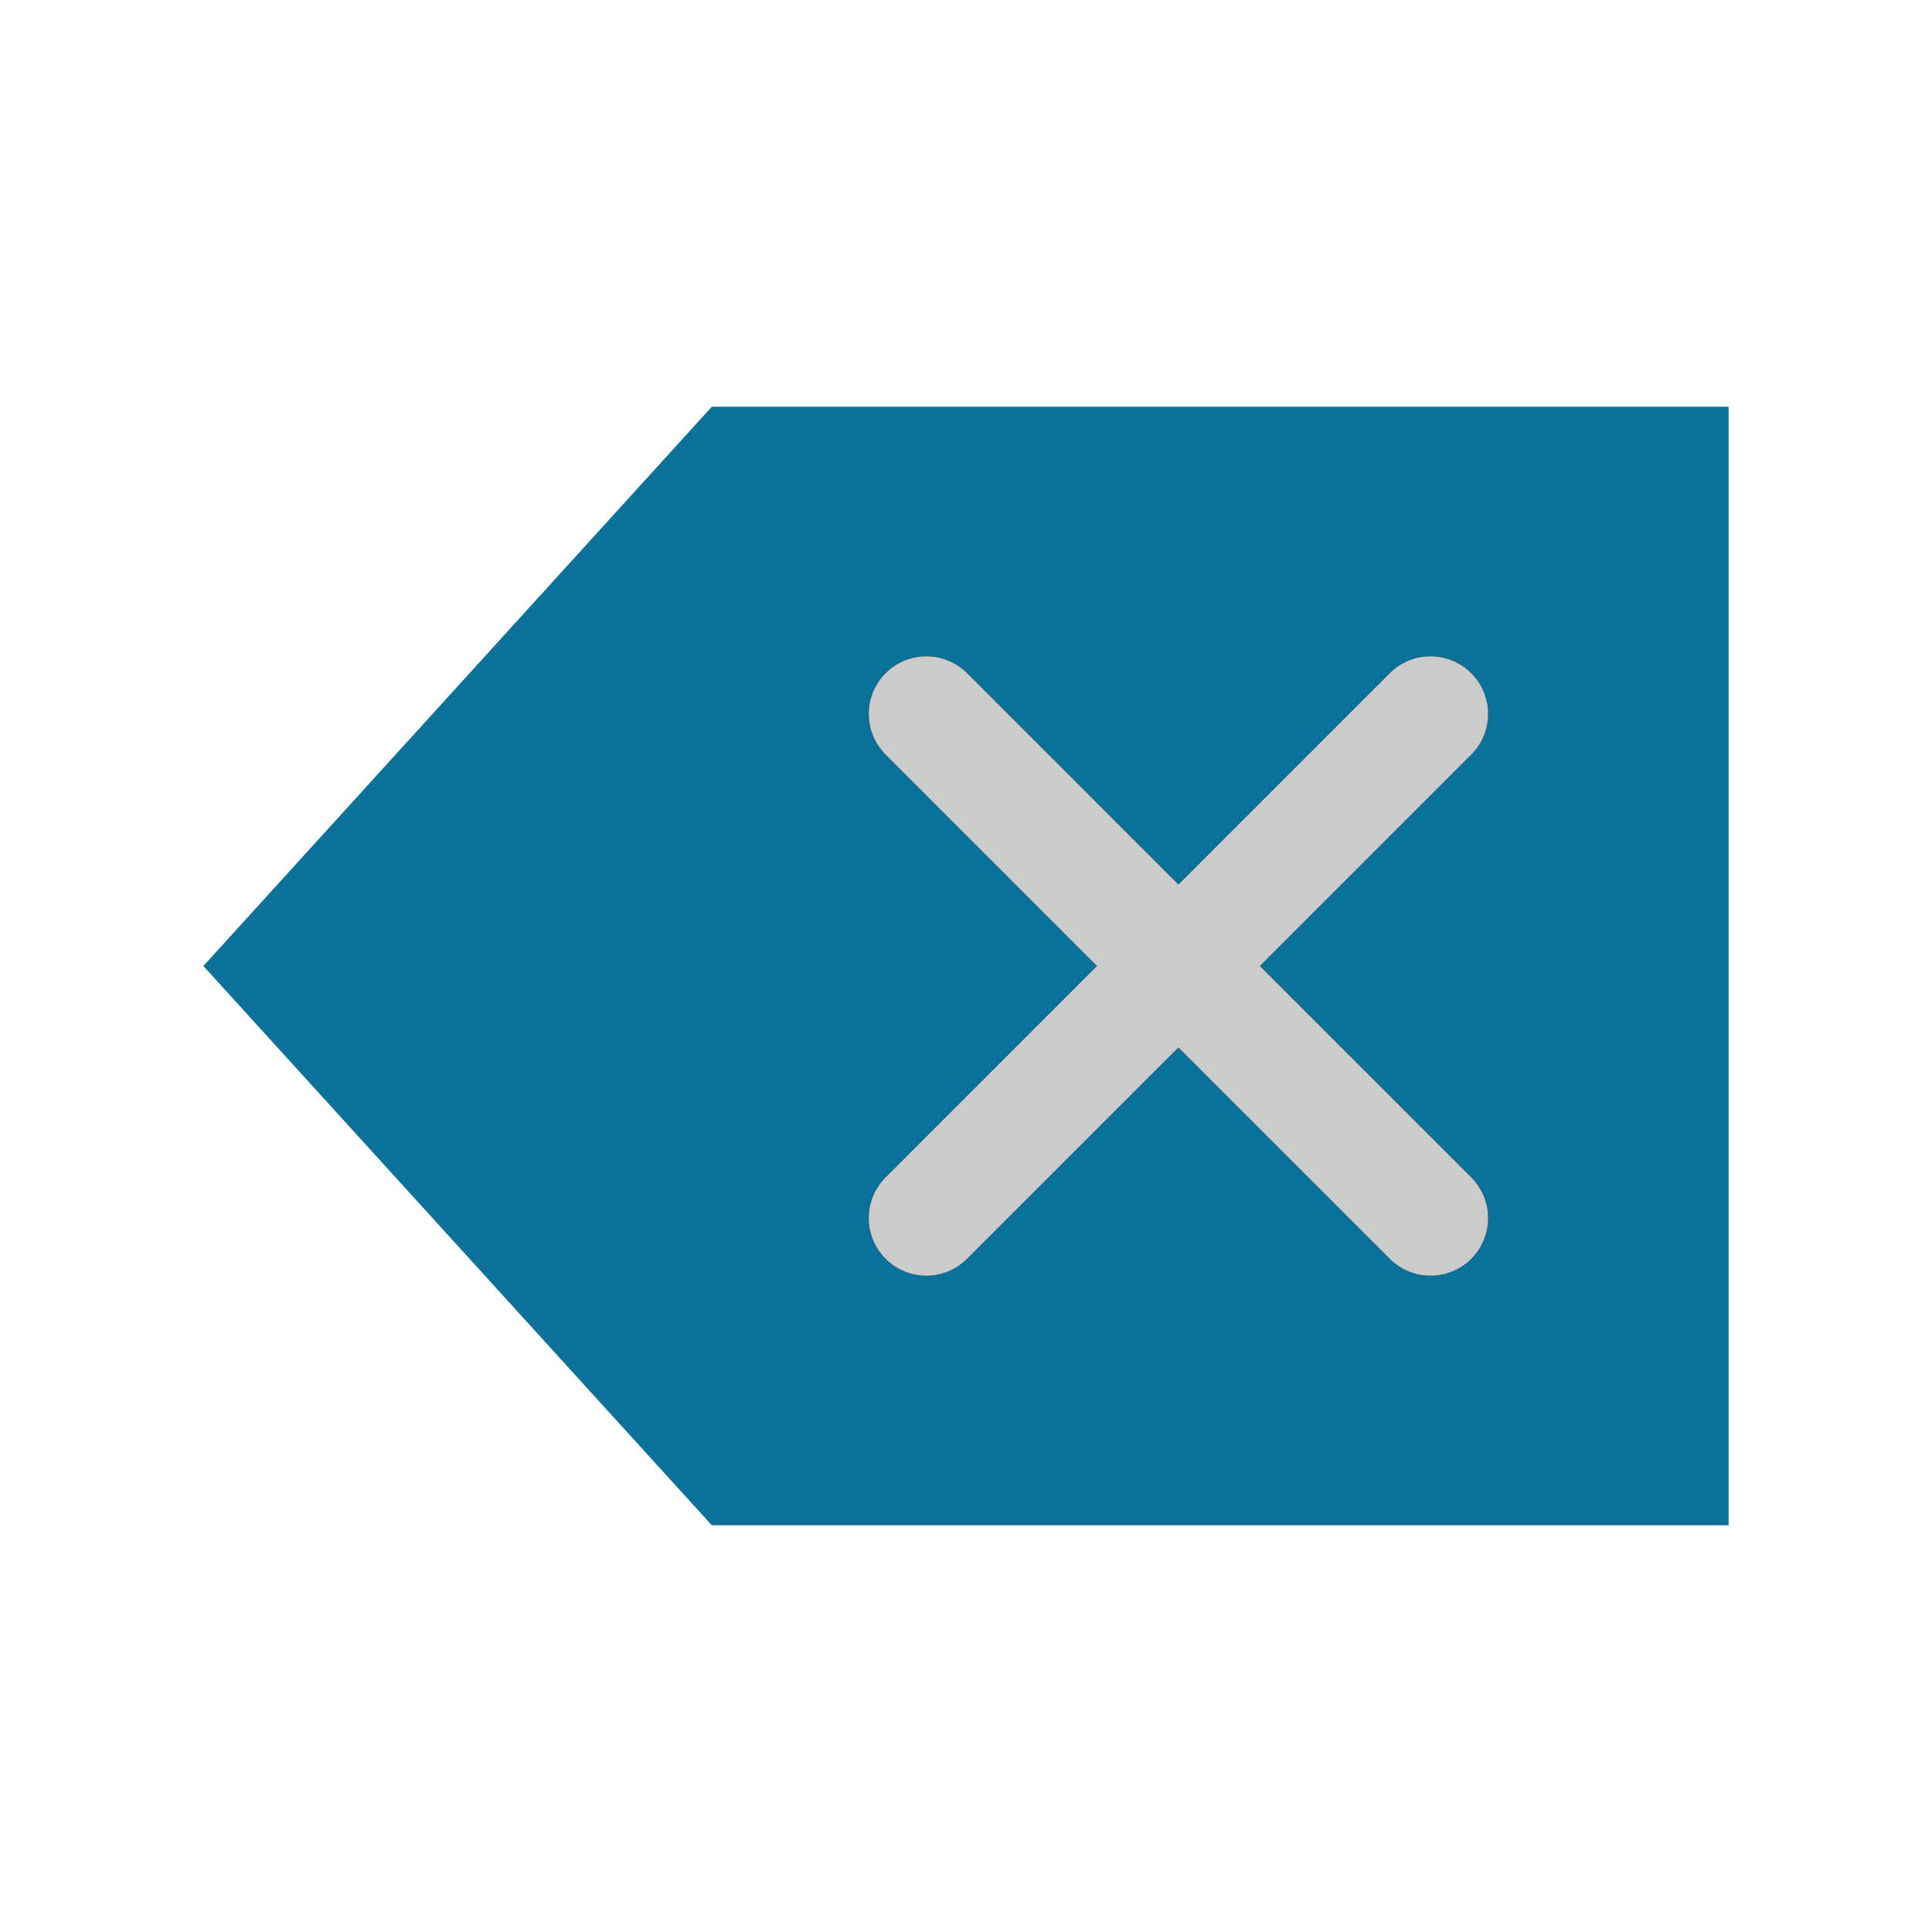
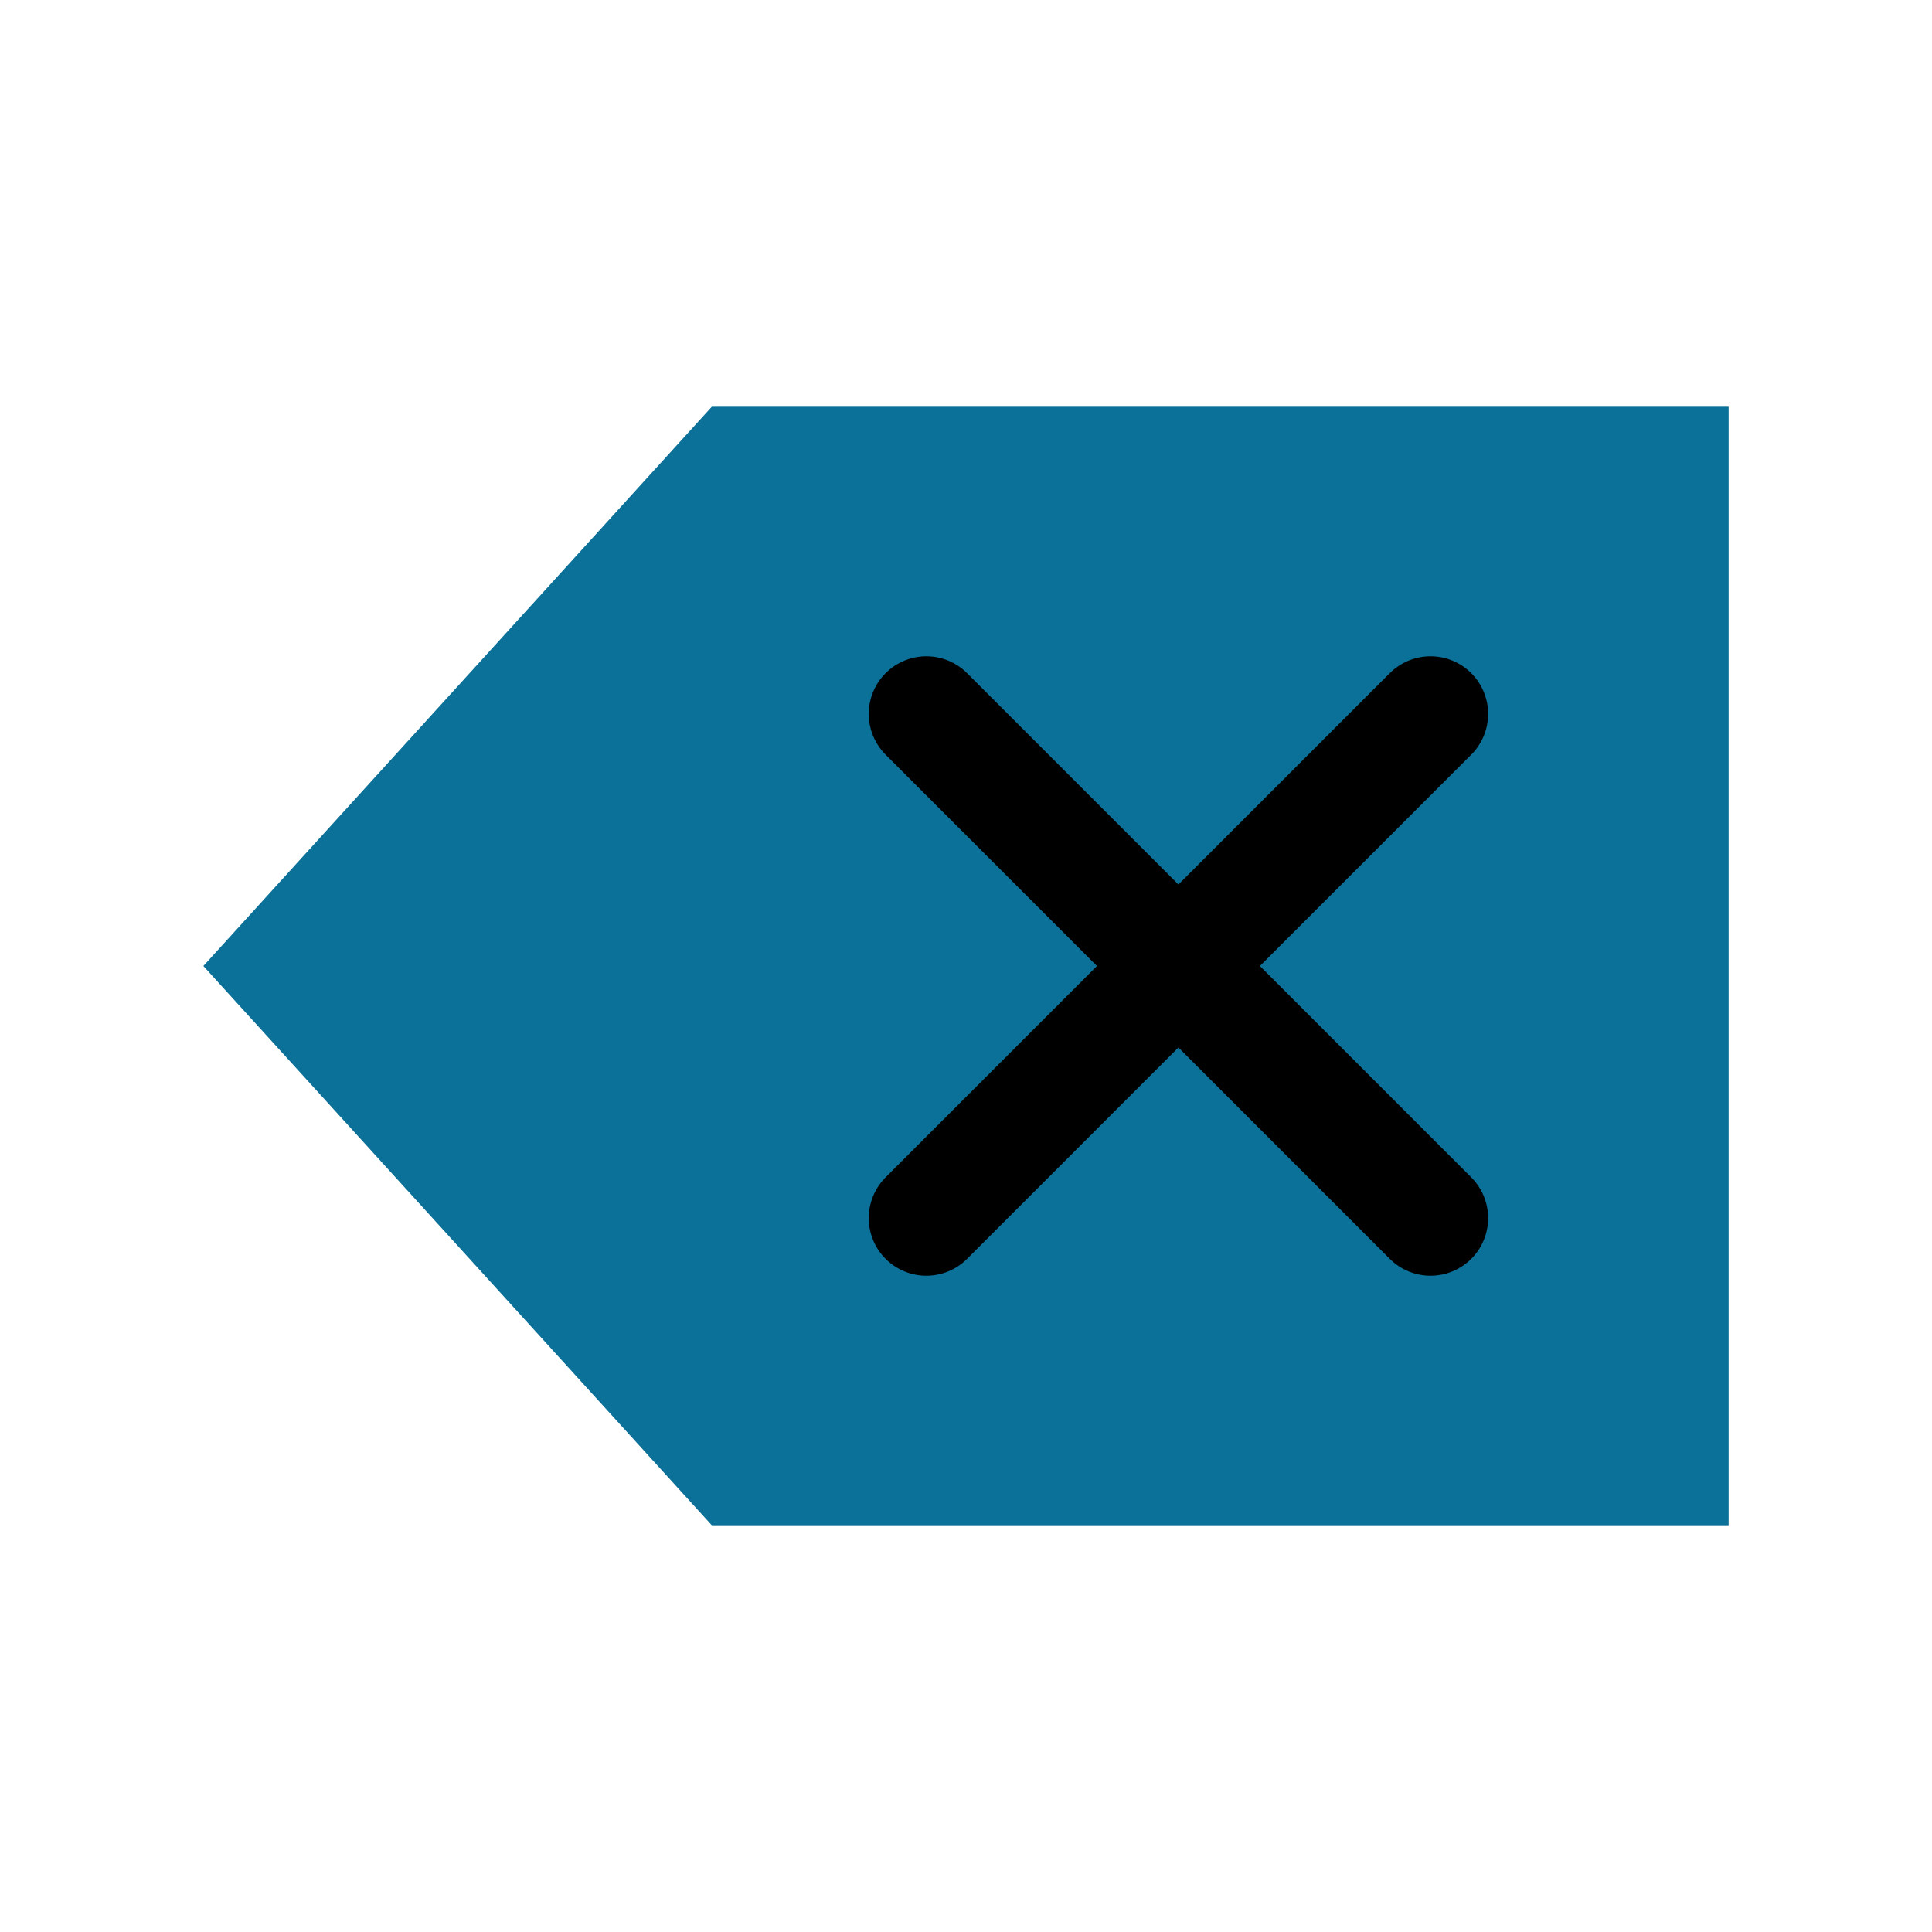
<svg xmlns="http://www.w3.org/2000/svg" id="svg10" version="1.1" height="19" width="19">
  <defs id="defs14" />
  <path style="fill:#0c7199;fill-opacity:1;stroke:none;stroke-width:0.846;stroke-linecap:round;stroke-linejoin:round;stroke-miterlimit:4;stroke-dasharray:none;stroke-opacity:1" d="M 17,4 V 15 H 7 L 2,9.5 7,4 Z" id="path846-3" />
  <g transform="matrix(0.7083314,0,0,0.7083314,4.651335,-6.437457)" id="g8-6" style="opacity:1;stroke:#000000;stroke-opacity:1;fill:none;fill-opacity:1">
    <g transform="matrix(0.4151,0,0,0.4151,-1.6604,19.547)" id="g6-7" style="stroke:#000000;stroke-opacity:1;fill:none;fill-opacity:1">
      <g style="opacity:1;stroke:#000000;stroke-width:3.854;stroke-linecap:round;stroke-linejoin:round;stroke-miterlimit:4;stroke-dasharray:none;stroke-opacity:1;fill:none;fill-opacity:1" id="g862-5">
        <path id="path856-3" d="M 36.027,-1.318 19.164,15.546" style="fill:none;stroke:#000000;stroke-width:3.854;stroke-linecap:round;stroke-linejoin:round;stroke-miterlimit:4;stroke-dasharray:none;stroke-opacity:1;fill-opacity:1" />
        <path id="path858-5" d="M 19.164,-1.318 36.027,15.546" style="fill:none;stroke:#000000;stroke-width:3.854;stroke-linecap:round;stroke-linejoin:round;stroke-miterlimit:4;stroke-dasharray:none;stroke-opacity:1;fill-opacity:1" />
      </g>
    </g>
  </g>
-   <g transform="matrix(0.7083314,0,0,0.7083314,4.651335,-6.437456)" id="g8-6-3" style="opacity:1;fill:none;fill-opacity:1;stroke:#cbcbcb;stroke-opacity:1">
-     <g transform="matrix(0.4151,0,0,0.4151,-1.6604,19.547)" id="g6-7-6" style="fill:none;fill-opacity:1;stroke:#cbcbcb;stroke-opacity:1">
-       <g style="opacity:1;fill:none;fill-opacity:1;stroke:#cbcbcb;stroke-width:3.854;stroke-linecap:round;stroke-linejoin:round;stroke-miterlimit:4;stroke-dasharray:none;stroke-opacity:1" id="g862-5-7">
-         <path id="path856-3-5" d="M 36.027,-1.318 19.164,15.546" style="fill:none;fill-opacity:1;stroke:#cbcbcb;stroke-width:3.854;stroke-linecap:round;stroke-linejoin:round;stroke-miterlimit:4;stroke-dasharray:none;stroke-opacity:1" />
-         <path id="path858-5-3" d="M 19.164,-1.318 36.027,15.546" style="fill:none;fill-opacity:1;stroke:#cbcbcb;stroke-width:3.854;stroke-linecap:round;stroke-linejoin:round;stroke-miterlimit:4;stroke-dasharray:none;stroke-opacity:1" />
-       </g>
-     </g>
-   </g>
</svg>
